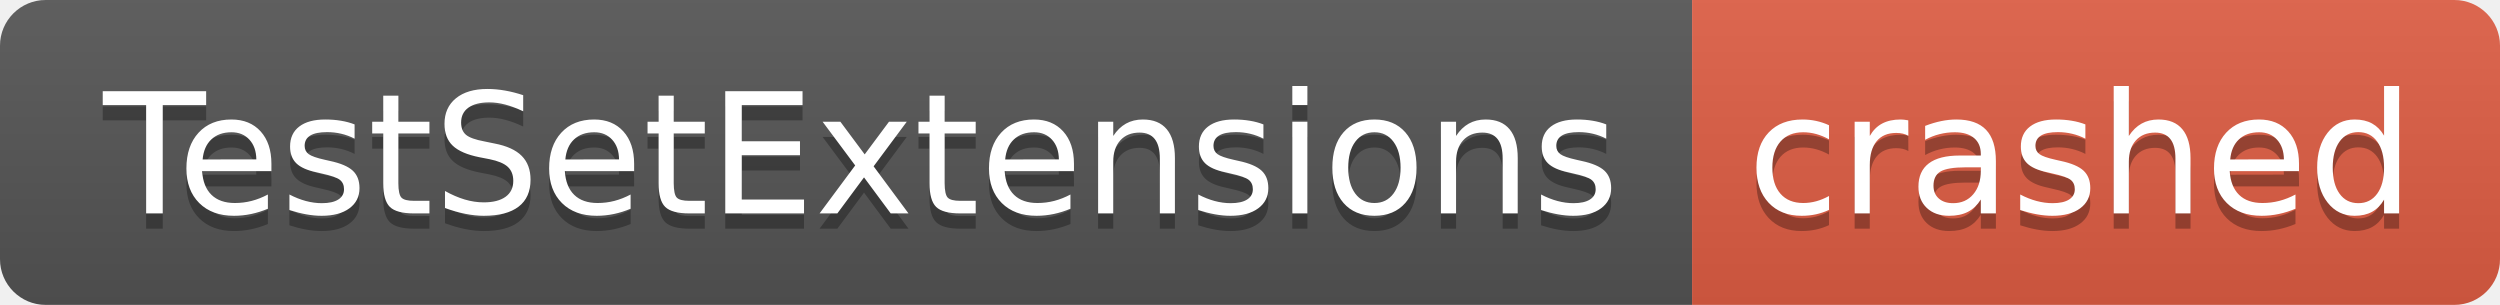
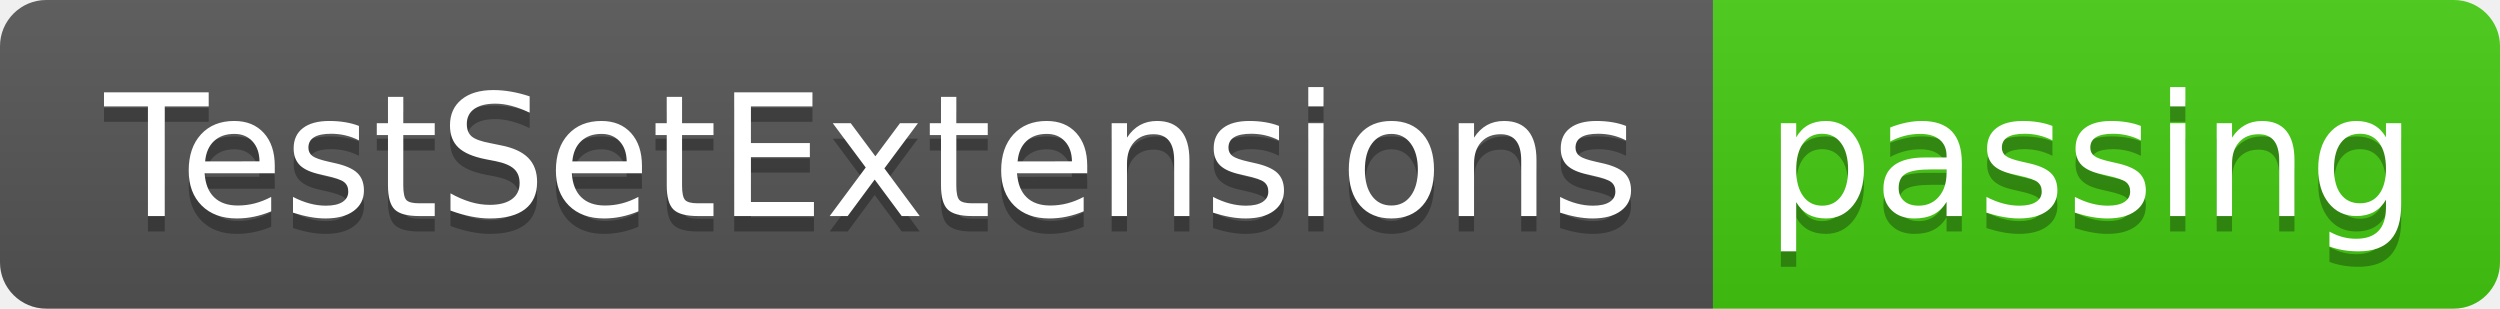
- <svg xmlns="http://www.w3.org/2000/svg" width="164" height="20" role="img" aria-label="TestSetExtensions: crashed">
+ <svg xmlns="http://www.w3.org/2000/svg" width="162" height="20" role="img" aria-label="TestSetExtensions: passing">
  <linearGradient id="s" x2="0" y2="100%">
    <stop offset="0" stop-color="#bbb" stop-opacity=".1" />
    <stop offset="1" stop-opacity=".1" />
  </linearGradient>
  <clipPath id="r">
-     <rect width="164" height="20" rx="3" fill="#fff" />
+     <rect width="162" height="20" rx="3" fill="#fff" />
  </clipPath>
  <g clip-path="url(#r)">
    <rect width="111" height="20" fill="#555" />
-     <rect x="111" width="53" height="20" fill="#e05d44" />
-     <rect width="164" height="20" fill="url(#s)" />
+     <rect x="111" width="51" height="20" fill="#4c1" />
+     <rect width="162" height="20" fill="url(#s)" />
  </g>
  <g fill="#fff" text-anchor="middle" font-family="Verdana,Geneva,DejaVu Sans,sans-serif" text-rendering="geometricPrecision" font-size="110">
    <text aria-hidden="true" x="565" y="150" fill="#010101" fill-opacity=".3" transform="scale(.1)" textLength="1010">TestSetExtensions</text>
    <text x="565" y="140" transform="scale(.1)" fill="#fff" textLength="1010">TestSetExtensions</text>
-     <text aria-hidden="true" x="1365" y="150" fill="#010101" fill-opacity=".3" transform="scale(.1)" textLength="430">crashed</text>
-     <text x="1365" y="140" transform="scale(.1)" fill="#fff" textLength="430">crashed</text>
+     <text aria-hidden="true" x="1355" y="150" fill="#010101" fill-opacity=".3" transform="scale(.1)" textLength="410">passing</text>
+     <text x="1355" y="140" transform="scale(.1)" fill="#fff" textLength="410">passing</text>
  </g>
</svg>
